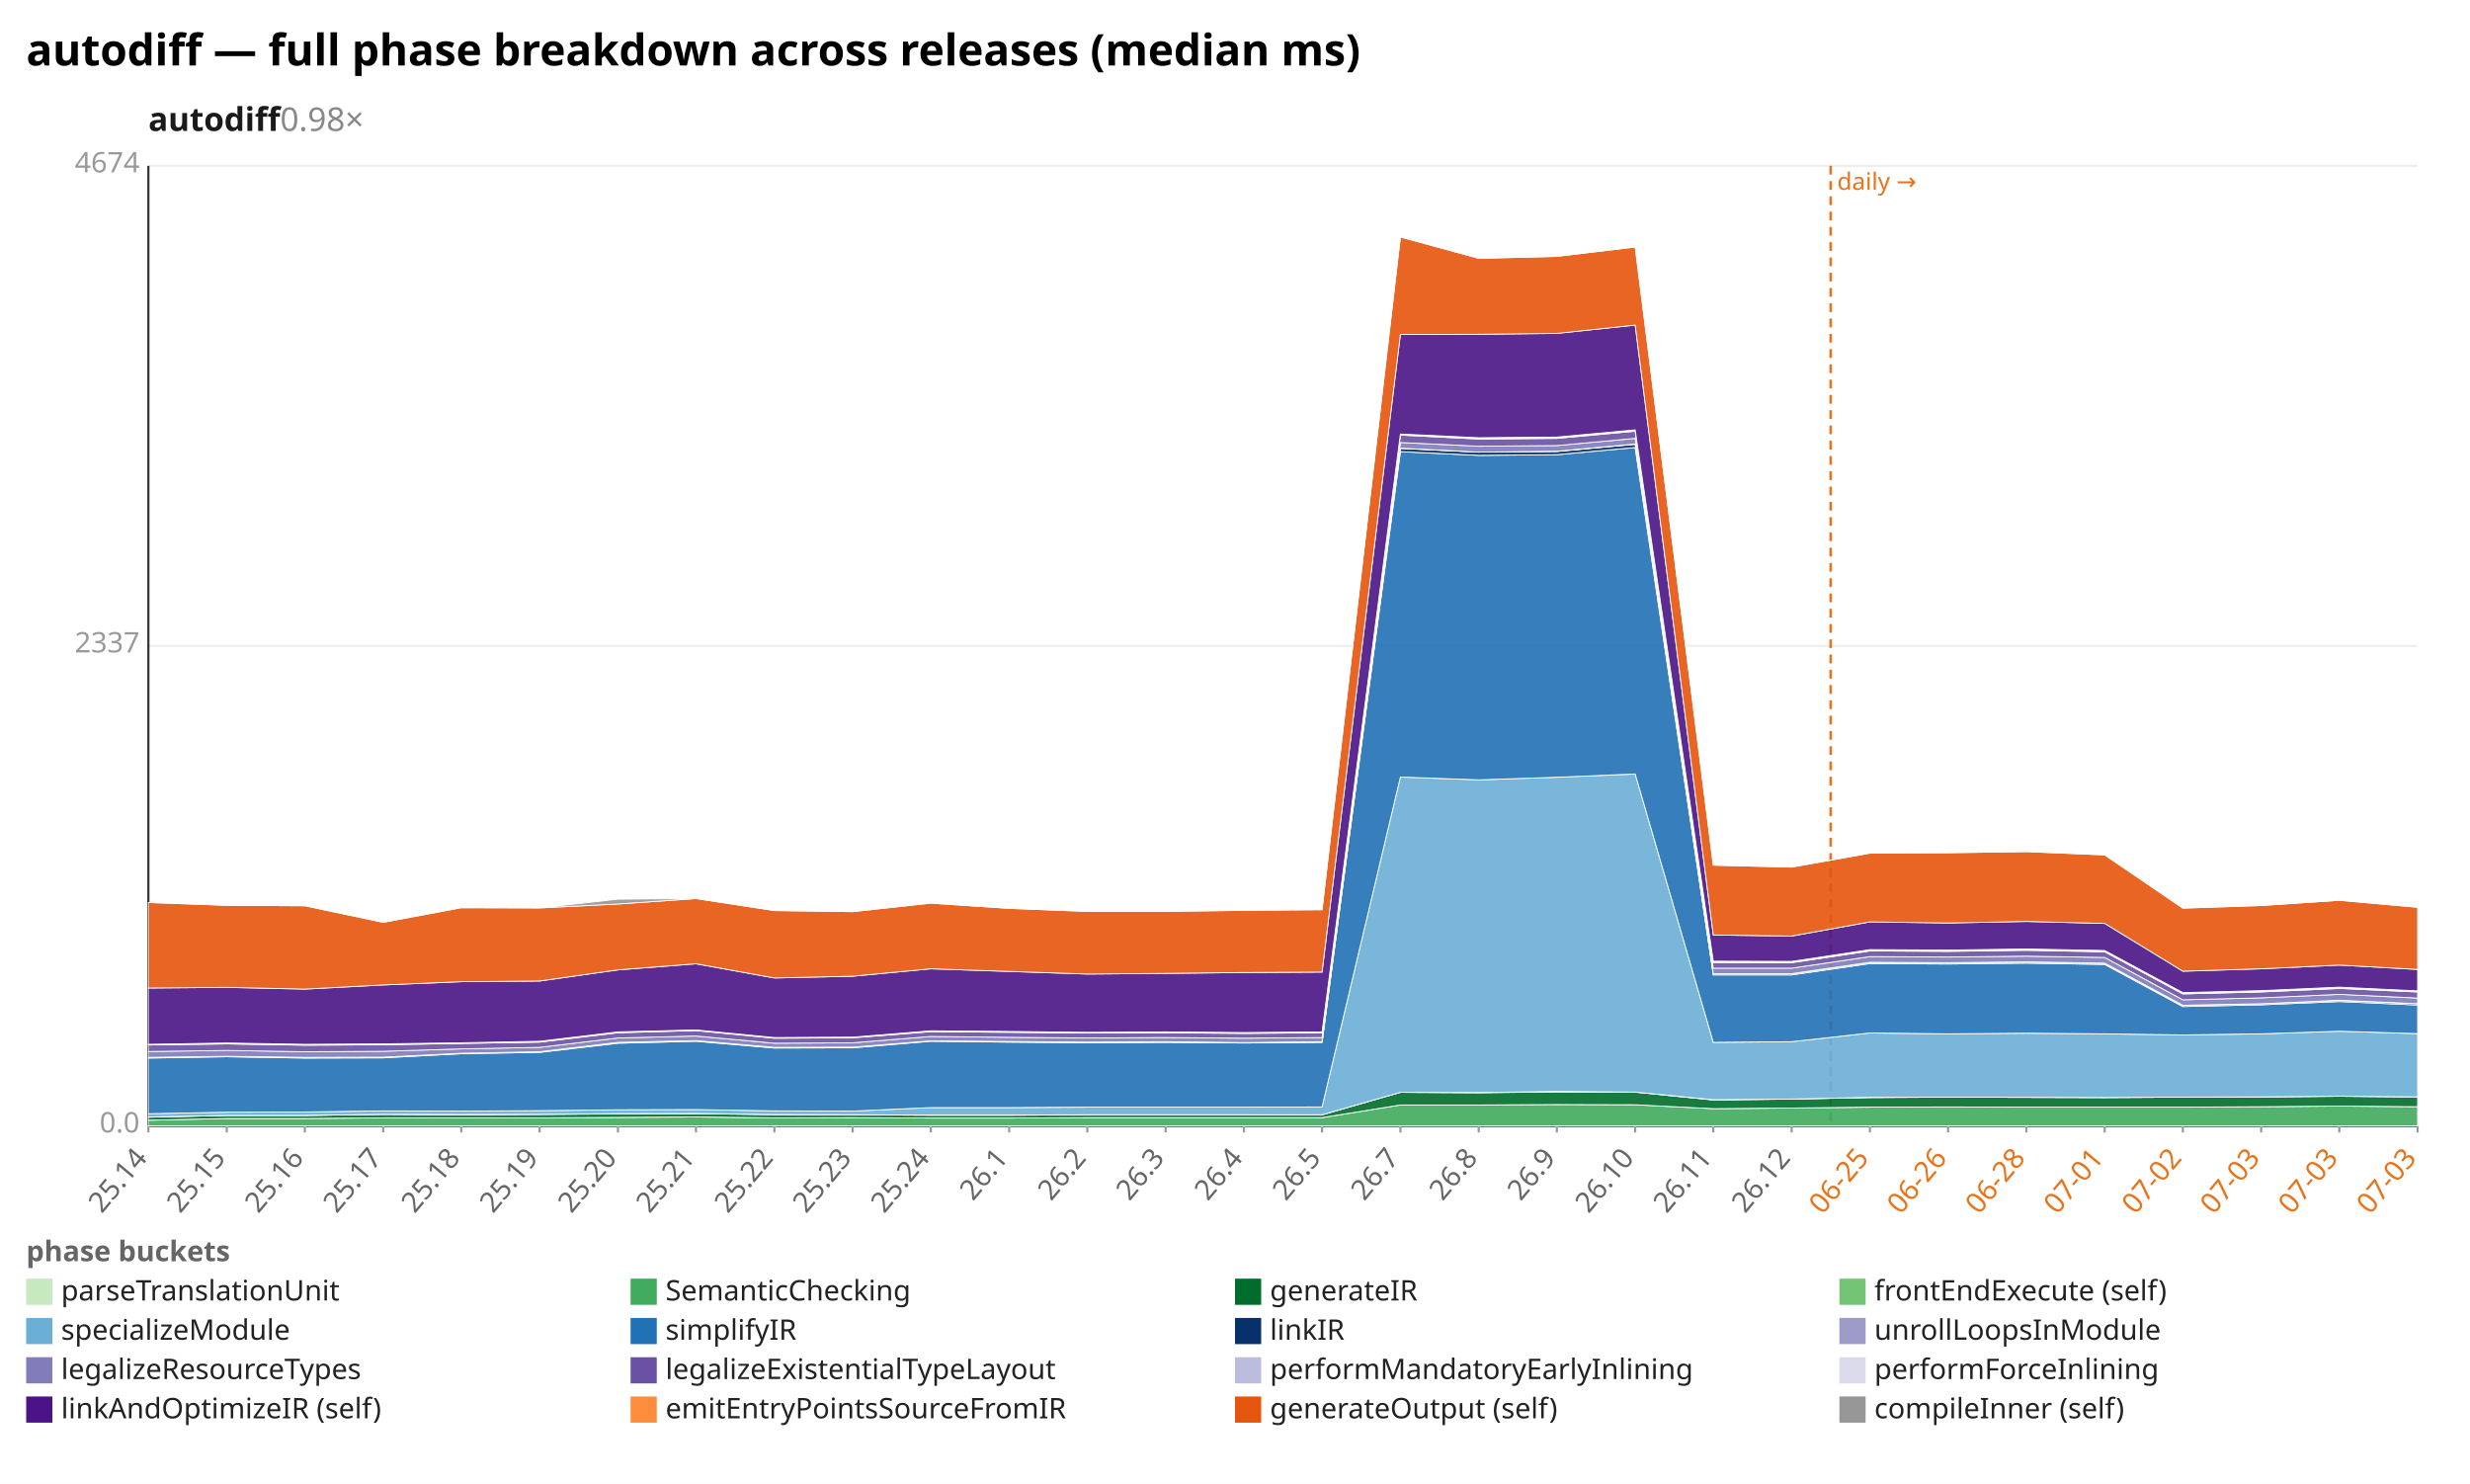
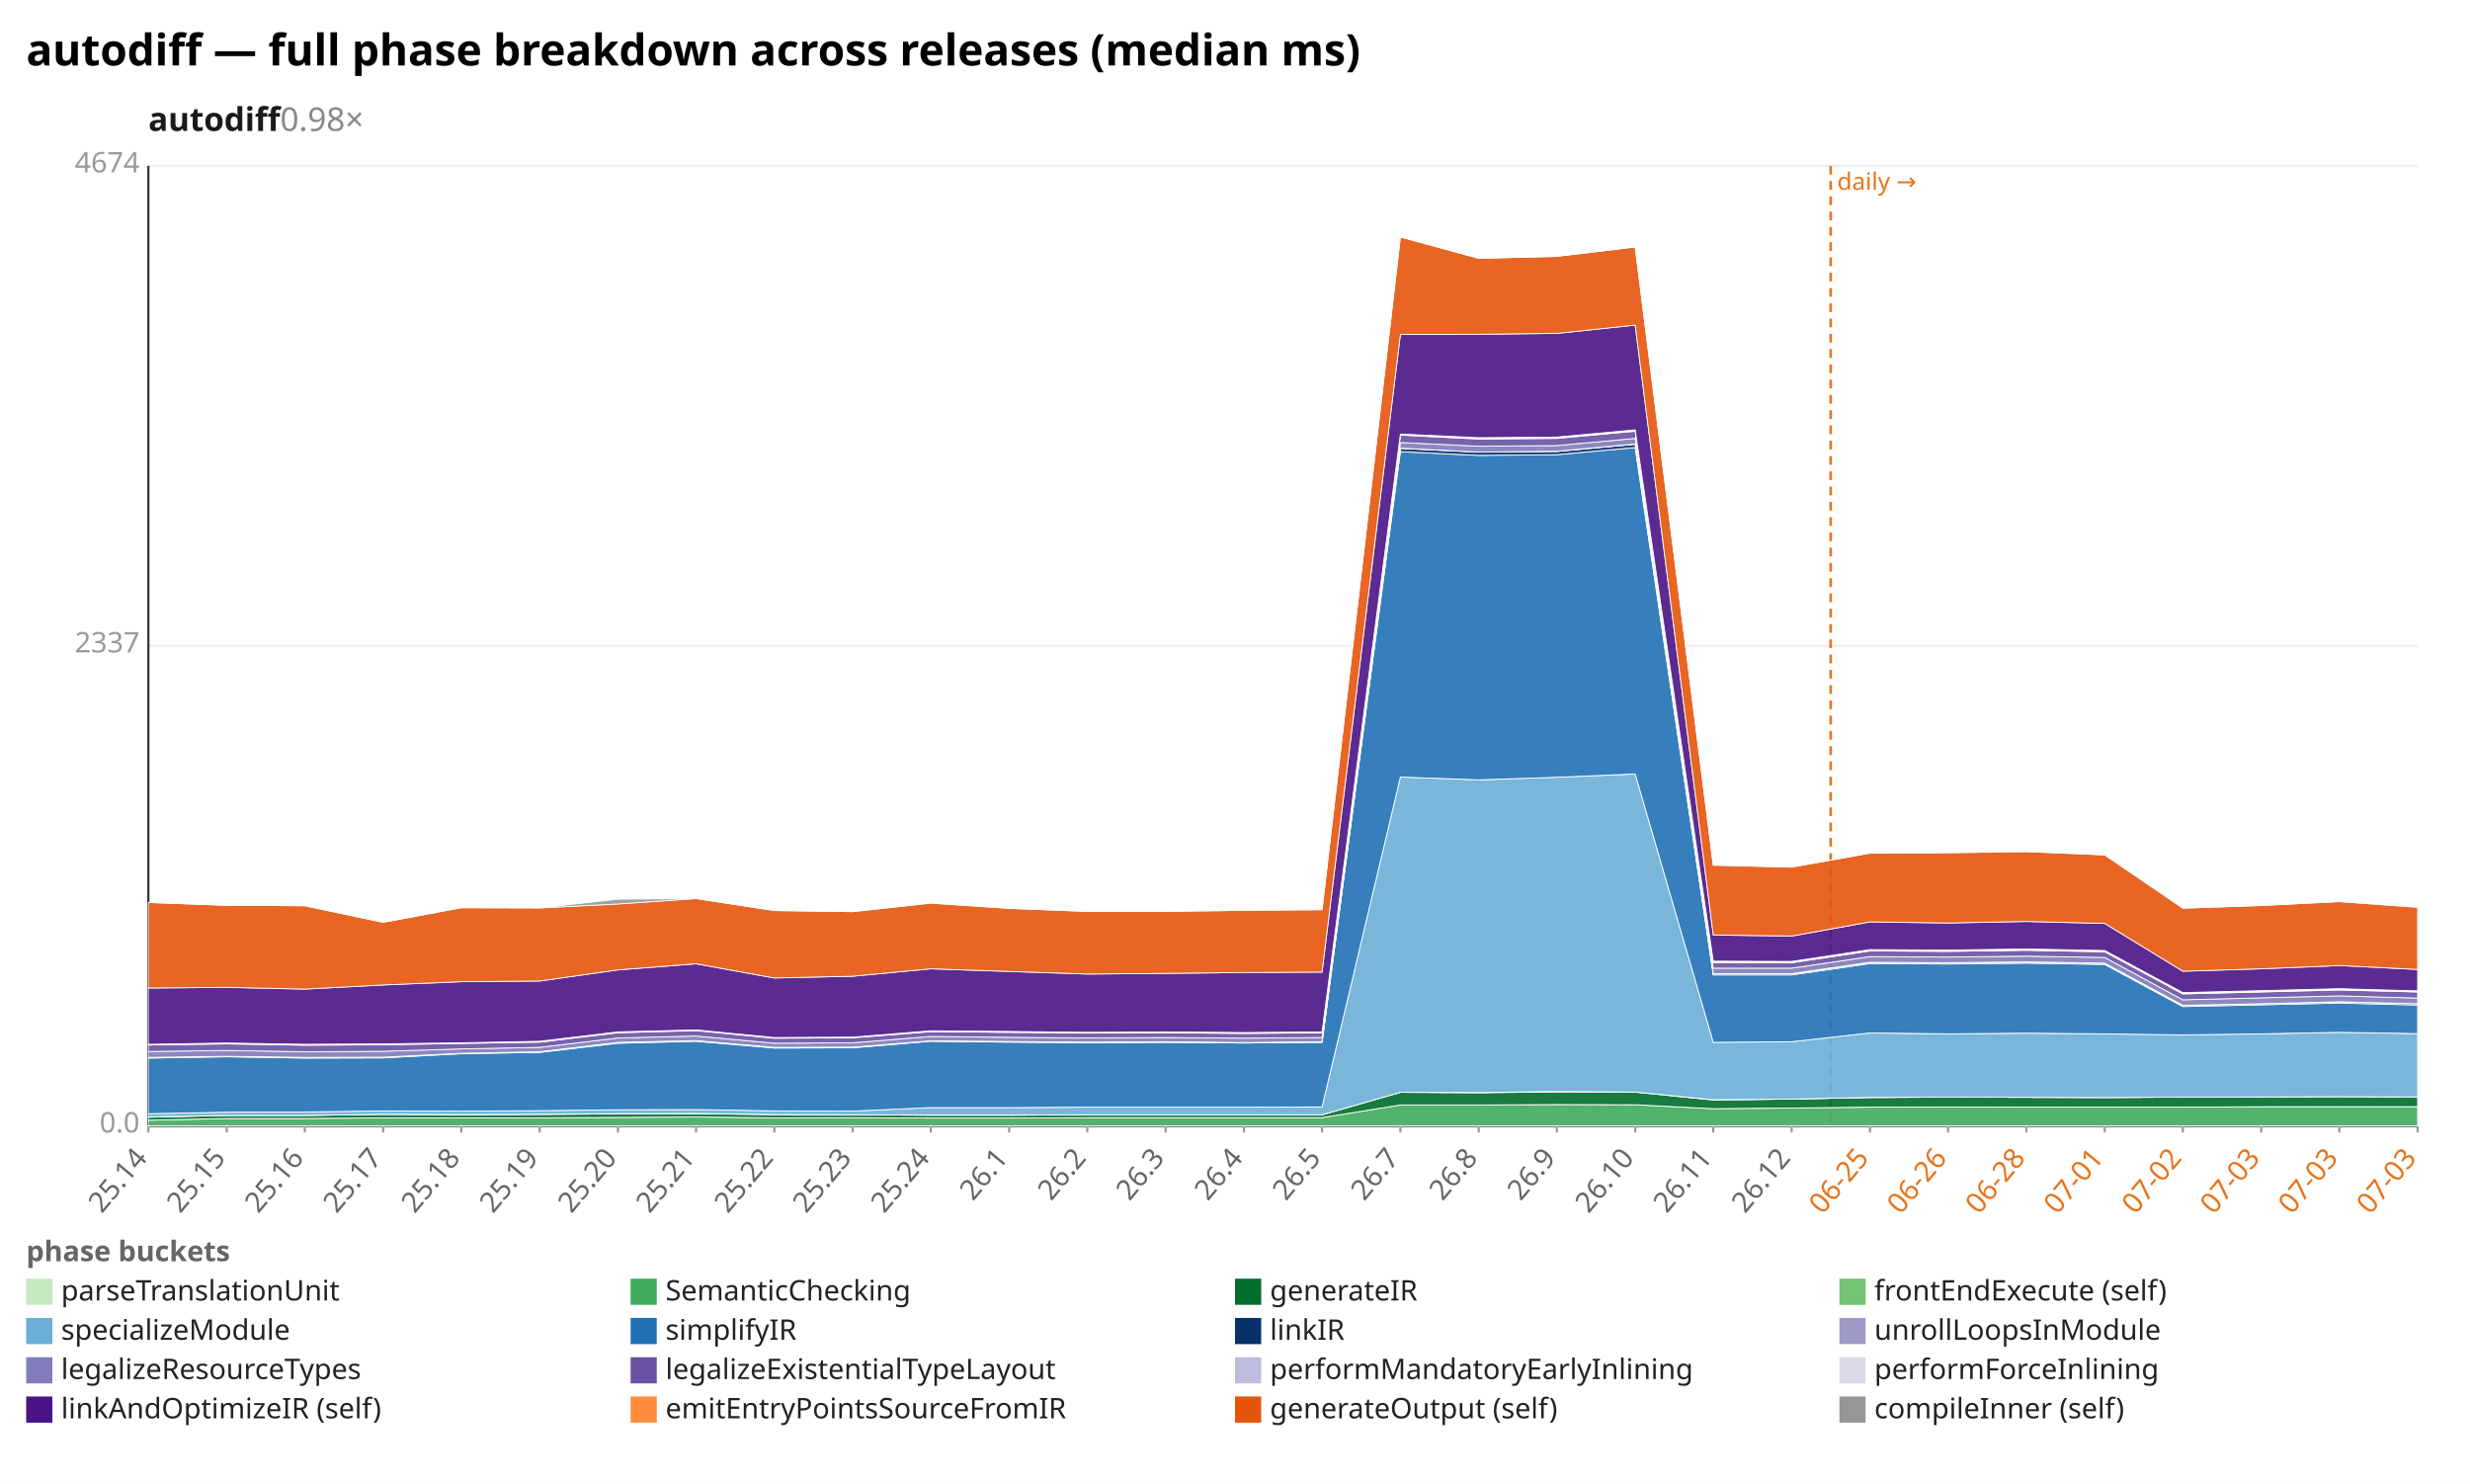
<svg xmlns="http://www.w3.org/2000/svg" width="1132" height="680" viewBox="0 0 1132 680" preserveAspectRatio="xMidYMid meet" font-family="sans-serif" font-size="13">
  <rect width="1132" height="680" fill="white" />
  <text x="12" y="30" font-size="20" font-weight="bold">autodiff — full phase breakdown across releases (median ms)</text>
  <text x="68" y="60" font-size="15" font-weight="600" fill="#1a1a1a">autodiff<tspan fill="#888" font-weight="400" text-decoration="none">  0.98×</tspan>
  </text>
  <line x1="68.0" y1="516.0" x2="1108.0" y2="516.0" stroke="#eee" />
  <text x="64.0" y="519.0" text-anchor="end" fill="#999">0.0</text>
  <line x1="68.0" y1="296.0" x2="1108.0" y2="296.0" stroke="#eee" />
  <text x="64.0" y="299.0" text-anchor="end" fill="#999">2337</text>
  <line x1="68.0" y1="76.0" x2="1108.0" y2="76.0" stroke="#eee" />
  <text x="64.0" y="79.0" text-anchor="end" fill="#999">4674</text>
  <line x1="68.0" y1="76.0" x2="68.0" y2="516.0" stroke="#333" />
  <line x1="68.0" y1="516.0" x2="1108.0" y2="516.0" stroke="#333" />
  <line x1="839.0" y1="76.0" x2="839.0" y2="516.0" stroke="#e8731a" stroke-width="1.2" stroke-dasharray="4 3" />
  <text x="842.0" y="87.0" fill="#e8731a" font-size="11">daily →</text>
  <line x1="68.0" y1="516.0" x2="68.0" y2="519.0" stroke="#999" />
  <text x="68.0" y="531.0" text-anchor="end" fill="#666" transform="rotate(-50 68.0 531.0)">25.14</text>
  <line x1="103.9" y1="516.0" x2="103.9" y2="519.0" stroke="#999" />
  <text x="103.9" y="531.0" text-anchor="end" fill="#666" transform="rotate(-50 103.9 531.0)">25.15</text>
  <line x1="139.7" y1="516.0" x2="139.7" y2="519.0" stroke="#999" />
  <text x="139.7" y="531.0" text-anchor="end" fill="#666" transform="rotate(-50 139.7 531.0)">25.16</text>
  <line x1="175.6" y1="516.0" x2="175.6" y2="519.0" stroke="#999" />
  <text x="175.6" y="531.0" text-anchor="end" fill="#666" transform="rotate(-50 175.6 531.0)">25.17</text>
  <line x1="211.4" y1="516.0" x2="211.4" y2="519.0" stroke="#999" />
  <text x="211.4" y="531.0" text-anchor="end" fill="#666" transform="rotate(-50 211.4 531.0)">25.18</text>
  <line x1="247.3" y1="516.0" x2="247.3" y2="519.0" stroke="#999" />
  <text x="247.3" y="531.0" text-anchor="end" fill="#666" transform="rotate(-50 247.3 531.0)">25.19</text>
  <line x1="283.2" y1="516.0" x2="283.2" y2="519.0" stroke="#999" />
  <text x="283.2" y="531.0" text-anchor="end" fill="#666" transform="rotate(-50 283.2 531.0)">25.20</text>
  <line x1="319.0" y1="516.0" x2="319.0" y2="519.0" stroke="#999" />
  <text x="319.0" y="531.0" text-anchor="end" fill="#666" transform="rotate(-50 319.0 531.0)">25.21</text>
  <line x1="354.9" y1="516.0" x2="354.9" y2="519.0" stroke="#999" />
  <text x="354.9" y="531.0" text-anchor="end" fill="#666" transform="rotate(-50 354.9 531.0)">25.22</text>
  <line x1="390.8" y1="516.0" x2="390.8" y2="519.0" stroke="#999" />
  <text x="390.8" y="531.0" text-anchor="end" fill="#666" transform="rotate(-50 390.8 531.0)">25.23</text>
  <line x1="426.6" y1="516.0" x2="426.6" y2="519.0" stroke="#999" />
  <text x="426.6" y="531.0" text-anchor="end" fill="#666" transform="rotate(-50 426.6 531.0)">25.24</text>
  <line x1="462.5" y1="516.0" x2="462.5" y2="519.0" stroke="#999" />
  <text x="462.5" y="531.0" text-anchor="end" fill="#666" transform="rotate(-50 462.5 531.0)">26.1</text>
  <line x1="498.3" y1="516.0" x2="498.3" y2="519.0" stroke="#999" />
  <text x="498.3" y="531.0" text-anchor="end" fill="#666" transform="rotate(-50 498.3 531.0)">26.2</text>
  <line x1="534.2" y1="516.0" x2="534.2" y2="519.0" stroke="#999" />
  <text x="534.2" y="531.0" text-anchor="end" fill="#666" transform="rotate(-50 534.2 531.0)">26.3</text>
  <line x1="570.1" y1="516.0" x2="570.1" y2="519.0" stroke="#999" />
  <text x="570.1" y="531.0" text-anchor="end" fill="#666" transform="rotate(-50 570.1 531.0)">26.4</text>
  <line x1="605.9" y1="516.0" x2="605.9" y2="519.0" stroke="#999" />
  <text x="605.9" y="531.0" text-anchor="end" fill="#666" transform="rotate(-50 605.9 531.0)">26.5</text>
  <line x1="641.8" y1="516.0" x2="641.8" y2="519.0" stroke="#999" />
  <text x="641.8" y="531.0" text-anchor="end" fill="#666" transform="rotate(-50 641.8 531.0)">26.7</text>
  <line x1="677.7" y1="516.0" x2="677.7" y2="519.0" stroke="#999" />
  <text x="677.7" y="531.0" text-anchor="end" fill="#666" transform="rotate(-50 677.7 531.0)">26.8</text>
  <line x1="713.5" y1="516.0" x2="713.5" y2="519.0" stroke="#999" />
  <text x="713.5" y="531.0" text-anchor="end" fill="#666" transform="rotate(-50 713.5 531.0)">26.9</text>
  <line x1="749.4" y1="516.0" x2="749.4" y2="519.0" stroke="#999" />
  <text x="749.4" y="531.0" text-anchor="end" fill="#666" transform="rotate(-50 749.4 531.0)">26.10</text>
  <line x1="785.2" y1="516.0" x2="785.2" y2="519.0" stroke="#999" />
  <text x="785.2" y="531.0" text-anchor="end" fill="#666" transform="rotate(-50 785.2 531.0)">26.11</text>
  <line x1="821.1" y1="516.0" x2="821.1" y2="519.0" stroke="#999" />
  <text x="821.1" y="531.0" text-anchor="end" fill="#666" transform="rotate(-50 821.1 531.0)">26.12</text>
  <line x1="857.0" y1="516.0" x2="857.0" y2="519.0" stroke="#999" />
  <text x="857.0" y="531.0" text-anchor="end" fill="#e8731a" transform="rotate(-50 857.0 531.0)">06-25</text>
  <line x1="892.8" y1="516.0" x2="892.8" y2="519.0" stroke="#999" />
  <text x="892.8" y="531.0" text-anchor="end" fill="#e8731a" transform="rotate(-50 892.8 531.0)">06-26</text>
  <line x1="928.7" y1="516.0" x2="928.7" y2="519.0" stroke="#999" />
  <text x="928.7" y="531.0" text-anchor="end" fill="#e8731a" transform="rotate(-50 928.7 531.0)">06-28</text>
  <line x1="964.6" y1="516.0" x2="964.6" y2="519.0" stroke="#999" />
  <text x="964.6" y="531.0" text-anchor="end" fill="#e8731a" transform="rotate(-50 964.6 531.0)">07-01</text>
  <line x1="1000.4" y1="516.0" x2="1000.4" y2="519.0" stroke="#999" />
  <text x="1000.4" y="531.0" text-anchor="end" fill="#e8731a" transform="rotate(-50 1000.4 531.0)">07-02</text>
  <line x1="1036.3" y1="516.0" x2="1036.3" y2="519.0" stroke="#999" />
  <text x="1036.3" y="531.0" text-anchor="end" fill="#e8731a" transform="rotate(-50 1036.3 531.0)">07-03</text>
  <line x1="1072.1" y1="516.0" x2="1072.1" y2="519.0" stroke="#999" />
  <text x="1072.1" y="531.0" text-anchor="end" fill="#e8731a" transform="rotate(-50 1072.1 531.0)">07-03</text>
  <line x1="1108.0" y1="516.0" x2="1108.0" y2="519.0" stroke="#999" />
  <text x="1108.0" y="531.0" text-anchor="end" fill="#e8731a" transform="rotate(-50 1108.0 531.0)">07-03</text>
  <polygon points="68.0,515.9 103.9,515.9 139.7,515.9 175.6,515.9 211.4,515.9 247.3,515.9 283.2,515.9 319.0,515.9 354.9,515.9 390.8,515.9 426.6,515.9 462.5,515.9 498.3,515.9 534.2,515.9 570.1,515.9 605.9,515.9 641.8,515.9 677.7,515.9 713.5,515.9 749.4,515.9 785.2,515.9 821.1,515.9 857.0,515.9 892.8,515.9 928.7,515.9 964.6,515.9 1000.4,515.9 1036.3,515.9 1072.1,515.9 1108.0,515.9 1108.0,516.0 1072.1,516.0 1036.3,516.0 1000.4,516.0 964.6,516.0 928.7,516.0 892.8,516.0 857.0,516.0 821.1,516.0 785.2,516.0 749.4,516.0 713.5,516.0 677.7,516.0 641.8,516.0 605.9,516.0 570.1,516.0 534.2,516.0 498.3,516.0 462.5,516.0 426.6,516.0 390.8,516.0 354.9,516.0 319.0,516.0 283.2,516.0 247.3,516.0 211.4,516.0 175.6,516.0 139.7,516.0 103.9,516.0 68.0,516.0" fill="#c7e9c0" fill-opacity="0.9" stroke="#fff" stroke-width="0.4" />
-   <polygon points="68.0,513.4 103.9,512.6 139.7,512.6 175.6,512.3 211.4,512.3 247.3,512.3 283.2,512.1 319.0,511.9 354.9,512.3 390.8,512.2 426.6,512.4 462.5,512.4 498.3,512.2 534.2,512.2 570.1,512.2 605.9,512.2 641.8,506.4 677.7,506.4 713.5,506.2 749.4,506.3 785.2,508.1 821.1,507.8 857.0,507.4 892.8,507.3 928.7,507.4 964.6,507.4 1000.4,507.4 1036.3,507.2 1072.1,506.9 1108.0,507.2 1108.0,515.9 1072.1,515.9 1036.3,515.9 1000.4,515.9 964.6,515.9 928.7,515.9 892.8,515.9 857.0,515.9 821.1,515.9 785.2,515.9 749.4,515.9 713.5,515.9 677.7,515.9 641.8,515.9 605.9,515.9 570.1,515.9 534.2,515.9 498.3,515.9 462.5,515.9 426.6,515.9 390.8,515.9 354.9,515.9 319.0,515.9 283.2,515.9 247.3,515.9 211.4,515.9 175.6,515.9 139.7,515.9 103.9,515.9 68.0,515.9" fill="#41ab5d" fill-opacity="0.9" stroke="#fff" stroke-width="0.4" />
-   <polygon points="68.0,512.0 103.9,511.2 139.7,511.2 175.6,510.7 211.4,510.9 247.3,510.7 283.2,510.5 319.0,510.4 354.9,510.8 390.8,510.9 426.6,511.1 462.5,511.1 498.3,510.9 534.2,510.9 570.1,510.9 605.9,510.9 641.8,500.6 677.7,500.8 713.5,500.4 749.4,500.5 785.2,504.1 821.1,503.7 857.0,503.0 892.8,502.8 928.7,502.9 964.6,503.0 1000.4,502.8 1036.3,502.7 1072.1,502.4 1108.0,502.7 1108.0,507.2 1072.1,506.9 1036.3,507.2 1000.4,507.4 964.6,507.4 928.7,507.4 892.8,507.3 857.0,507.4 821.1,507.8 785.2,508.1 749.4,506.3 713.5,506.2 677.7,506.4 641.8,506.4 605.9,512.2 570.1,512.2 534.2,512.2 498.3,512.2 462.5,512.4 426.6,512.4 390.8,512.2 354.9,512.3 319.0,511.9 283.2,512.1 247.3,512.3 211.4,512.3 175.6,512.3 139.7,512.6 103.9,512.6 68.0,513.4" fill="#006d2c" fill-opacity="0.9" stroke="#fff" stroke-width="0.4" />
-   <polygon points="68.0,511.9 103.9,511.2 139.7,511.2 175.6,510.7 211.4,510.8 247.3,510.7 283.2,510.4 319.0,510.3 354.9,510.8 390.8,510.9 426.6,511.0 462.5,511.0 498.3,510.9 534.2,510.9 570.1,510.9 605.9,510.9 641.8,500.6 677.7,500.7 713.5,500.2 749.4,500.5 785.2,504.0 821.1,503.7 857.0,502.9 892.8,502.8 928.7,502.9 964.6,503.0 1000.4,502.8 1036.3,502.7 1072.1,502.4 1108.0,502.7 1108.0,502.7 1072.1,502.4 1036.3,502.7 1000.4,502.8 964.6,503.0 928.7,502.9 892.8,502.8 857.0,503.0 821.1,503.7 785.2,504.1 749.4,500.5 713.5,500.4 677.7,500.8 641.8,500.6 605.9,510.9 570.1,510.9 534.2,510.9 498.3,510.9 462.5,511.1 426.6,511.1 390.8,510.9 354.9,510.8 319.0,510.4 283.2,510.5 247.3,510.7 211.4,510.9 175.6,510.7 139.7,511.2 103.9,511.2 68.0,512.0" fill="#74c476" fill-opacity="0.9" stroke="#fff" stroke-width="0.4" />
-   <polygon points="68.0,510.4 103.9,509.7 139.7,509.6 175.6,509.1 211.4,509.2 247.3,509.0 283.2,508.6 319.0,508.5 354.9,509.1 390.8,509.2 426.6,507.6 462.5,507.6 498.3,507.4 534.2,507.4 570.1,507.4 605.9,507.3 641.8,356.1 677.7,357.4 713.5,356.2 749.4,354.7 785.2,477.7 821.1,477.4 857.0,473.4 892.8,473.8 928.7,473.5 964.6,473.8 1000.4,474.3 1036.3,473.8 1072.1,472.6 1108.0,473.7 1108.0,502.7 1072.1,502.4 1036.3,502.7 1000.4,502.8 964.6,503.0 928.7,502.9 892.8,502.8 857.0,502.9 821.1,503.7 785.2,504.0 749.4,500.5 713.5,500.2 677.7,500.7 641.8,500.6 605.9,510.9 570.1,510.9 534.2,510.9 498.3,510.9 462.5,511.0 426.6,511.0 390.8,510.9 354.9,510.8 319.0,510.3 283.2,510.4 247.3,510.7 211.4,510.8 175.6,510.7 139.7,511.2 103.9,511.2 68.0,511.9" fill="#6baed6" fill-opacity="0.9" stroke="#fff" stroke-width="0.4" />
-   <polygon points="68.0,484.9 103.9,484.3 139.7,484.9 175.6,484.8 211.4,482.9 247.3,482.3 283.2,478.1 319.0,477.2 354.9,480.3 390.8,480.2 426.6,477.2 462.5,477.6 498.3,477.9 534.2,477.7 570.1,478.0 605.9,477.7 641.8,207.0 677.7,208.7 713.5,208.4 749.4,205.1 785.2,446.8 821.1,446.8 857.0,441.6 892.8,441.8 928.7,441.4 964.6,442.0 1000.4,461.3 1036.3,460.5 1072.1,459.0 1108.0,460.6 1108.0,473.7 1072.1,472.6 1036.3,473.8 1000.4,474.3 964.6,473.8 928.7,473.5 892.8,473.8 857.0,473.4 821.1,477.4 785.2,477.7 749.4,354.7 713.5,356.2 677.7,357.4 641.8,356.1 605.9,507.3 570.1,507.4 534.2,507.4 498.3,507.4 462.5,507.6 426.6,507.6 390.8,509.2 354.9,509.1 319.0,508.5 283.2,508.6 247.3,509.0 211.4,509.2 175.6,509.1 139.7,509.6 103.9,509.7 68.0,510.4" fill="#2171b5" fill-opacity="0.9" stroke="#fff" stroke-width="0.4" />
-   <polygon points="68.0,484.6 103.9,484.1 139.7,484.7 175.6,484.6 211.4,482.7 247.3,482.1 283.2,477.8 319.0,476.9 354.9,480.1 390.8,479.9 426.6,477.0 462.5,477.3 498.3,477.7 534.2,477.5 570.1,477.8 605.9,477.5 641.8,205.5 677.7,207.2 713.5,206.9 749.4,203.6 785.2,446.3 821.1,446.3 857.0,441.1 892.8,441.3 928.7,440.9 964.6,441.5 1000.4,460.8 1036.3,460.0 1072.1,458.5 1108.0,460.0 1108.0,460.6 1072.1,459.0 1036.3,460.5 1000.4,461.3 964.6,442.0 928.7,441.4 892.8,441.8 857.0,441.6 821.1,446.8 785.2,446.8 749.4,205.1 713.5,208.4 677.7,208.7 641.8,207.0 605.9,477.7 570.1,478.0 534.2,477.7 498.3,477.9 462.5,477.6 426.6,477.2 390.8,480.2 354.9,480.3 319.0,477.2 283.2,478.1 247.3,482.3 211.4,482.9 175.6,484.8 139.7,484.9 103.9,484.3 68.0,484.9" fill="#08306b" fill-opacity="0.9" stroke="#fff" stroke-width="0.4" />
-   <polygon points="68.0,484.6 103.9,484.1 139.7,484.6 175.6,484.5 211.4,482.7 247.3,482.0 283.2,477.7 319.0,476.9 354.9,480.0 390.8,479.9 426.6,477.0 462.5,477.3 498.3,477.6 534.2,477.4 570.1,477.8 605.9,477.4 641.8,205.4 677.7,207.2 713.5,206.8 749.4,203.5 785.2,446.2 821.1,446.2 857.0,441.0 892.8,441.2 928.7,440.8 964.6,441.4 1000.4,460.7 1036.3,460.0 1072.1,458.4 1108.0,460.0 1108.0,460.0 1072.1,458.5 1036.3,460.0 1000.4,460.8 964.6,441.5 928.7,440.9 892.8,441.3 857.0,441.1 821.1,446.3 785.2,446.3 749.4,203.6 713.5,206.9 677.7,207.2 641.8,205.5 605.9,477.5 570.1,477.8 534.2,477.5 498.3,477.7 462.5,477.3 426.6,477.0 390.8,479.9 354.9,480.1 319.0,476.9 283.2,477.8 247.3,482.1 211.4,482.7 175.6,484.6 139.7,484.7 103.9,484.1 68.0,484.6" fill="#9e9ac8" fill-opacity="0.9" stroke="#fff" stroke-width="0.4" />
-   <polygon points="68.0,481.9 103.9,481.4 139.7,482.0 175.6,481.8 211.4,480.7 247.3,480.0 283.2,475.7 319.0,474.8 354.9,478.1 390.8,477.9 426.6,475.0 462.5,475.4 498.3,475.7 534.2,475.5 570.1,475.8 605.9,475.5 641.8,202.8 677.7,204.5 713.5,204.2 749.4,200.9 785.2,443.7 821.1,443.7 857.0,438.4 892.8,438.6 928.7,438.2 964.6,438.8 1000.4,458.2 1036.3,457.3 1072.1,455.7 1108.0,457.4 1108.0,460.0 1072.1,458.4 1036.3,460.0 1000.4,460.7 964.6,441.4 928.7,440.8 892.8,441.2 857.0,441.0 821.1,446.2 785.2,446.2 749.4,203.5 713.5,206.8 677.7,207.2 641.8,205.4 605.9,477.4 570.1,477.8 534.2,477.4 498.3,477.6 462.5,477.3 426.6,477.0 390.8,479.9 354.9,480.0 319.0,476.9 283.2,477.7 247.3,482.0 211.4,482.7 175.6,484.5 139.7,484.6 103.9,484.1 68.0,484.6" fill="#807dba" fill-opacity="0.9" stroke="#fff" stroke-width="0.4" />
-   <polygon points="68.0,478.9 103.9,478.4 139.7,479.0 175.6,478.8 211.4,478.2 247.3,477.6 283.2,473.3 319.0,472.3 354.9,475.8 390.8,475.6 426.6,472.8 462.5,473.1 498.3,473.4 534.2,473.3 570.1,473.6 605.9,473.3 641.8,199.4 677.7,201.2 713.5,200.9 749.4,197.6 785.2,441.1 821.1,441.2 857.0,435.8 892.8,436.0 928.7,435.5 964.6,436.2 1000.4,455.5 1036.3,454.6 1072.1,453.0 1108.0,454.6 1108.0,457.4 1072.1,455.7 1036.3,457.3 1000.4,458.2 964.6,438.8 928.7,438.2 892.8,438.6 857.0,438.4 821.1,443.7 785.2,443.7 749.4,200.9 713.5,204.2 677.7,204.5 641.8,202.8 605.9,475.5 570.1,475.8 534.2,475.5 498.3,475.7 462.5,475.4 426.6,475.0 390.8,477.9 354.9,478.1 319.0,474.8 283.2,475.7 247.3,480.0 211.4,480.7 175.6,481.8 139.7,482.0 103.9,481.4 68.0,481.9" fill="#6a51a3" fill-opacity="0.9" stroke="#fff" stroke-width="0.4" />
-   <polygon points="68.0,478.7 103.9,478.1 139.7,478.8 175.6,478.6 211.4,478.0 247.3,477.4 283.2,473.0 319.0,472.1 354.9,475.6 390.8,475.4 426.6,472.6 462.5,472.9 498.3,473.2 534.2,473.0 570.1,473.4 605.9,473.1 641.8,199.1 677.7,200.9 713.5,200.6 749.4,197.3 785.2,440.7 821.1,440.9 857.0,435.5 892.8,435.6 928.7,435.1 964.6,435.8 1000.4,455.2 1036.3,454.3 1072.1,452.6 1108.0,454.3 1108.0,454.6 1072.1,453.0 1036.3,454.6 1000.4,455.5 964.6,436.2 928.7,435.5 892.8,436.0 857.0,435.8 821.1,441.2 785.2,441.1 749.4,197.6 713.5,200.9 677.7,201.2 641.8,199.4 605.9,473.3 570.1,473.6 534.2,473.3 498.3,473.4 462.5,473.1 426.6,472.8 390.8,475.6 354.9,475.8 319.0,472.3 283.2,473.3 247.3,477.6 211.4,478.2 175.6,478.8 139.7,479.0 103.9,478.4 68.0,478.9" fill="#bcbddc" fill-opacity="0.9" stroke="#fff" stroke-width="0.4" />
-   <polygon points="68.0,478.6 103.9,478.0 139.7,478.6 175.6,478.4 211.4,477.9 247.3,477.2 283.2,472.9 319.0,472.0 354.9,475.5 390.8,475.3 426.6,472.4 462.5,472.7 498.3,473.1 534.2,472.9 570.1,473.2 605.9,472.9 641.8,198.9 677.7,200.6 713.5,200.3 749.4,197.0 785.2,440.5 821.1,440.6 857.0,435.2 892.8,435.4 928.7,434.9 964.6,435.6 1000.4,454.9 1036.3,454.0 1072.1,452.4 1108.0,454.1 1108.0,454.3 1072.1,452.6 1036.3,454.3 1000.4,455.2 964.6,435.8 928.7,435.1 892.8,435.6 857.0,435.5 821.1,440.9 785.2,440.7 749.4,197.3 713.5,200.6 677.7,200.9 641.8,199.1 605.9,473.1 570.1,473.4 534.2,473.0 498.3,473.2 462.5,472.9 426.6,472.6 390.8,475.4 354.9,475.6 319.0,472.1 283.2,473.0 247.3,477.4 211.4,478.0 175.6,478.6 139.7,478.8 103.9,478.1 68.0,478.7" fill="#dadaeb" fill-opacity="0.9" stroke="#fff" stroke-width="0.4" />
-   <polygon points="68.0,452.8 103.9,452.5 139.7,453.3 175.6,451.4 211.4,449.9 247.3,449.6 283.2,444.5 319.0,441.7 354.9,448.2 390.8,447.4 426.6,444.0 462.5,445.2 498.3,446.4 534.2,446.1 570.1,445.7 605.9,445.5 641.8,153.3 677.7,153.2 713.5,152.8 749.4,149.0 785.2,428.5 821.1,429.0 857.0,422.5 892.8,423.0 928.7,422.3 964.6,423.2 1000.4,445.1 1036.3,444.0 1072.1,442.3 1108.0,444.3 1108.0,454.1 1072.1,452.4 1036.3,454.0 1000.4,454.9 964.6,435.6 928.7,434.9 892.8,435.4 857.0,435.2 821.1,440.6 785.2,440.5 749.4,197.0 713.5,200.3 677.7,200.6 641.8,198.9 605.9,472.9 570.1,473.2 534.2,472.9 498.3,473.1 462.5,472.7 426.6,472.4 390.8,475.3 354.9,475.5 319.0,472.0 283.2,472.9 247.3,477.2 211.4,477.9 175.6,478.4 139.7,478.6 103.9,478.0 68.0,478.6" fill="#4a1486" fill-opacity="0.9" stroke="#fff" stroke-width="0.4" />
-   <polygon points="68.0,413.6 103.9,414.9 139.7,415.1 175.6,422.7 211.4,416.0 247.3,416.1 283.2,414.3 319.0,411.8 354.9,417.3 390.8,417.8 426.6,413.9 462.5,416.3 498.3,417.7 534.2,417.7 570.1,417.2 605.9,416.9 641.8,108.6 677.7,118.4 713.5,117.5 749.4,113.2 785.2,396.5 821.1,397.4 857.0,391.0 892.8,390.8 928.7,390.3 964.6,391.8 1000.4,416.2 1036.3,415.0 1072.1,412.6 1108.0,415.8 1108.0,444.3 1072.1,442.3 1036.3,444.0 1000.4,445.1 964.6,423.2 928.7,422.3 892.8,423.0 857.0,422.5 821.1,429.0 785.2,428.5 749.4,149.0 713.5,152.8 677.7,153.2 641.8,153.3 605.9,445.5 570.1,445.7 534.2,446.1 498.3,446.4 462.5,445.2 426.6,444.0 390.8,447.4 354.9,448.2 319.0,441.7 283.2,444.5 247.3,449.6 211.4,449.9 175.6,451.4 139.7,453.3 103.9,452.5 68.0,452.8" fill="#e6550d" fill-opacity="0.9" stroke="#fff" stroke-width="0.4" />
-   <polygon points="68.0,413.6 103.9,414.9 139.7,415.0 175.6,422.7 211.4,415.9 247.3,416.1 283.2,412.1 319.0,411.8 354.9,417.3 390.8,417.8 426.6,413.8 462.5,416.3 498.3,417.7 534.2,417.7 570.1,417.1 605.9,416.9 641.8,108.6 677.7,118.4 713.5,117.5 749.4,113.2 785.2,396.5 821.1,397.3 857.0,391.0 892.8,390.8 928.7,390.2 964.6,391.8 1000.4,416.0 1036.3,415.0 1072.1,412.6 1108.0,415.5 1108.0,415.8 1072.1,412.6 1036.3,415.0 1000.4,416.2 964.6,391.8 928.7,390.3 892.8,390.8 857.0,391.0 821.1,397.4 785.2,396.5 749.4,113.2 713.5,117.5 677.7,118.4 641.8,108.6 605.9,416.9 570.1,417.2 534.2,417.7 498.3,417.7 462.5,416.3 426.6,413.9 390.8,417.8 354.9,417.3 319.0,411.8 283.2,414.3 247.3,416.1 211.4,416.0 175.6,422.7 139.7,415.1 103.9,414.9 68.0,413.6" fill="#969696" fill-opacity="0.9" stroke="#fff" stroke-width="0.4" />
+   <polygon points="68.0,513.4 103.9,512.6 139.7,512.6 175.6,512.3 211.4,512.3 247.3,512.3 283.2,512.1 319.0,511.9 354.9,512.3 390.8,512.2 426.6,512.4 462.5,512.4 498.3,512.2 534.2,512.2 570.1,512.2 605.9,512.2 641.8,506.4 677.7,506.4 713.5,506.2 749.4,506.3 785.2,508.1 821.1,507.8 857.0,507.4 892.8,507.3 928.7,507.4 964.6,507.4 1000.4,507.4 1036.3,507.2 1072.1,507.2 1108.0,507.2 1108.0,515.9 1072.1,515.9 1036.3,515.9 1000.4,515.9 964.6,515.9 928.7,515.9 892.8,515.9 857.0,515.9 821.1,515.9 785.2,515.9 749.4,515.9 713.5,515.9 677.7,515.9 641.8,515.9 605.9,515.9 570.1,515.9 534.2,515.9 498.3,515.9 462.5,515.9 426.6,515.9 390.8,515.9 354.9,515.9 319.0,515.9 283.2,515.9 247.3,515.9 211.4,515.9 175.6,515.9 139.7,515.9 103.9,515.9 68.0,515.9" fill="#41ab5d" fill-opacity="0.9" stroke="#fff" stroke-width="0.4" />
+   <polygon points="68.0,512.0 103.9,511.2 139.7,511.2 175.6,510.7 211.4,510.9 247.3,510.7 283.2,510.5 319.0,510.4 354.9,510.8 390.8,510.9 426.6,511.1 462.5,511.1 498.3,510.9 534.2,510.9 570.1,510.9 605.9,510.9 641.8,500.6 677.7,500.8 713.5,500.4 749.4,500.5 785.2,504.1 821.1,503.7 857.0,503.0 892.8,502.8 928.7,502.9 964.6,503.0 1000.4,502.8 1036.3,502.7 1072.1,502.6 1108.0,502.7 1108.0,507.2 1072.1,507.2 1036.3,507.2 1000.4,507.4 964.6,507.4 928.7,507.4 892.8,507.3 857.0,507.4 821.1,507.8 785.2,508.1 749.4,506.3 713.5,506.2 677.7,506.4 641.8,506.4 605.9,512.2 570.1,512.2 534.2,512.2 498.3,512.2 462.5,512.4 426.6,512.4 390.8,512.2 354.9,512.3 319.0,511.9 283.2,512.1 247.3,512.3 211.4,512.3 175.6,512.3 139.7,512.6 103.9,512.6 68.0,513.4" fill="#006d2c" fill-opacity="0.9" stroke="#fff" stroke-width="0.4" />
+   <polygon points="68.0,511.9 103.9,511.2 139.7,511.2 175.6,510.7 211.4,510.8 247.3,510.7 283.2,510.4 319.0,510.3 354.9,510.8 390.8,510.9 426.6,511.0 462.5,511.0 498.3,510.9 534.2,510.9 570.1,510.9 605.9,510.9 641.8,500.6 677.7,500.7 713.5,500.2 749.4,500.5 785.2,504.0 821.1,503.7 857.0,502.9 892.8,502.8 928.7,502.9 964.6,503.0 1000.4,502.8 1036.3,502.7 1072.1,502.6 1108.0,502.7 1108.0,502.7 1072.1,502.6 1036.3,502.7 1000.4,502.8 964.6,503.0 928.7,502.9 892.8,502.8 857.0,503.0 821.1,503.7 785.2,504.1 749.4,500.5 713.5,500.4 677.7,500.8 641.8,500.6 605.9,510.9 570.1,510.9 534.2,510.9 498.3,510.9 462.5,511.1 426.6,511.1 390.8,510.9 354.9,510.8 319.0,510.4 283.2,510.5 247.3,510.7 211.4,510.9 175.6,510.7 139.7,511.2 103.9,511.2 68.0,512.0" fill="#74c476" fill-opacity="0.9" stroke="#fff" stroke-width="0.4" />
+   <polygon points="68.0,510.4 103.9,509.7 139.7,509.6 175.6,509.1 211.4,509.2 247.3,509.0 283.2,508.6 319.0,508.5 354.9,509.1 390.8,509.2 426.6,507.6 462.5,507.6 498.3,507.4 534.2,507.4 570.1,507.4 605.9,507.3 641.8,356.1 677.7,357.4 713.5,356.2 749.4,354.7 785.2,477.7 821.1,477.4 857.0,473.4 892.8,473.8 928.7,473.5 964.6,473.8 1000.4,474.3 1036.3,473.8 1072.1,473.1 1108.0,473.7 1108.0,502.7 1072.1,502.6 1036.3,502.7 1000.4,502.8 964.6,503.0 928.7,502.9 892.8,502.8 857.0,502.9 821.1,503.7 785.2,504.0 749.4,500.5 713.5,500.2 677.7,500.7 641.8,500.6 605.9,510.9 570.1,510.9 534.2,510.9 498.3,510.9 462.5,511.0 426.6,511.0 390.8,510.9 354.9,510.8 319.0,510.3 283.2,510.4 247.3,510.7 211.4,510.8 175.6,510.7 139.7,511.2 103.9,511.2 68.0,511.9" fill="#6baed6" fill-opacity="0.9" stroke="#fff" stroke-width="0.4" />
+   <polygon points="68.0,484.9 103.9,484.3 139.7,484.9 175.6,484.8 211.4,482.9 247.3,482.3 283.2,478.1 319.0,477.2 354.9,480.3 390.8,480.2 426.6,477.2 462.5,477.6 498.3,477.9 534.2,477.7 570.1,478.0 605.9,477.7 641.8,207.0 677.7,208.7 713.5,208.4 749.4,205.1 785.2,446.8 821.1,446.8 857.0,441.6 892.8,441.8 928.7,441.4 964.6,442.0 1000.4,461.3 1036.3,460.5 1072.1,459.7 1108.0,460.6 1108.0,473.7 1072.1,473.1 1036.3,473.8 1000.4,474.3 964.6,473.8 928.7,473.5 892.8,473.8 857.0,473.4 821.1,477.4 785.2,477.7 749.4,354.7 713.5,356.2 677.7,357.4 641.8,356.1 605.9,507.3 570.1,507.4 534.2,507.4 498.3,507.4 462.5,507.6 426.6,507.6 390.8,509.2 354.9,509.1 319.0,508.5 283.2,508.6 247.3,509.0 211.4,509.2 175.6,509.1 139.7,509.6 103.9,509.7 68.0,510.4" fill="#2171b5" fill-opacity="0.9" stroke="#fff" stroke-width="0.4" />
+   <polygon points="68.0,484.6 103.9,484.1 139.7,484.7 175.6,484.6 211.4,482.7 247.3,482.1 283.2,477.8 319.0,476.9 354.9,480.1 390.8,479.9 426.6,477.0 462.5,477.3 498.3,477.7 534.2,477.5 570.1,477.8 605.9,477.5 641.8,205.5 677.7,207.2 713.5,206.9 749.4,203.6 785.2,446.3 821.1,446.3 857.0,441.1 892.8,441.3 928.7,440.9 964.6,441.5 1000.4,460.8 1036.3,460.0 1072.1,459.2 1108.0,460.0 1108.0,460.6 1072.1,459.7 1036.3,460.5 1000.4,461.3 964.6,442.0 928.7,441.4 892.8,441.8 857.0,441.6 821.1,446.8 785.2,446.8 749.4,205.1 713.5,208.4 677.7,208.7 641.8,207.0 605.9,477.7 570.1,478.0 534.2,477.7 498.3,477.9 462.5,477.6 426.6,477.2 390.8,480.2 354.9,480.3 319.0,477.2 283.2,478.1 247.3,482.3 211.4,482.9 175.6,484.8 139.7,484.9 103.9,484.3 68.0,484.9" fill="#08306b" fill-opacity="0.9" stroke="#fff" stroke-width="0.4" />
+   <polygon points="68.0,484.6 103.9,484.1 139.7,484.6 175.6,484.5 211.4,482.7 247.3,482.0 283.2,477.7 319.0,476.9 354.9,480.0 390.8,479.9 426.6,477.0 462.5,477.3 498.3,477.6 534.2,477.4 570.1,477.8 605.9,477.4 641.8,205.4 677.7,207.2 713.5,206.8 749.4,203.5 785.2,446.2 821.1,446.2 857.0,441.0 892.8,441.2 928.7,440.8 964.6,441.4 1000.4,460.7 1036.3,460.0 1072.1,459.1 1108.0,460.0 1108.0,460.0 1072.1,459.2 1036.3,460.0 1000.4,460.8 964.6,441.5 928.7,440.9 892.8,441.3 857.0,441.1 821.1,446.3 785.2,446.3 749.4,203.6 713.5,206.9 677.7,207.2 641.8,205.5 605.9,477.5 570.1,477.8 534.2,477.5 498.3,477.7 462.5,477.3 426.6,477.0 390.8,479.9 354.9,480.1 319.0,476.9 283.2,477.8 247.3,482.1 211.4,482.7 175.6,484.6 139.7,484.7 103.9,484.1 68.0,484.6" fill="#9e9ac8" fill-opacity="0.9" stroke="#fff" stroke-width="0.4" />
+   <polygon points="68.0,481.9 103.9,481.4 139.7,482.0 175.6,481.8 211.4,480.7 247.3,480.0 283.2,475.7 319.0,474.8 354.9,478.1 390.8,477.9 426.6,475.0 462.5,475.4 498.3,475.7 534.2,475.5 570.1,475.8 605.9,475.5 641.8,202.8 677.7,204.5 713.5,204.2 749.4,200.9 785.2,443.7 821.1,443.7 857.0,438.4 892.8,438.6 928.7,438.2 964.6,438.8 1000.4,458.2 1036.3,457.3 1072.1,456.4 1108.0,457.4 1108.0,460.0 1072.1,459.1 1036.3,460.0 1000.4,460.7 964.6,441.4 928.7,440.8 892.8,441.2 857.0,441.0 821.1,446.2 785.2,446.2 749.4,203.5 713.5,206.8 677.7,207.2 641.8,205.4 605.9,477.4 570.1,477.8 534.2,477.4 498.3,477.6 462.5,477.3 426.6,477.0 390.8,479.9 354.9,480.0 319.0,476.9 283.2,477.7 247.3,482.0 211.4,482.7 175.6,484.5 139.7,484.6 103.9,484.1 68.0,484.6" fill="#807dba" fill-opacity="0.9" stroke="#fff" stroke-width="0.4" />
+   <polygon points="68.0,478.9 103.9,478.4 139.7,479.0 175.6,478.8 211.4,478.2 247.3,477.6 283.2,473.3 319.0,472.3 354.9,475.8 390.8,475.6 426.6,472.8 462.5,473.1 498.3,473.4 534.2,473.3 570.1,473.6 605.9,473.3 641.8,199.4 677.7,201.2 713.5,200.9 749.4,197.6 785.2,441.1 821.1,441.2 857.0,435.8 892.8,436.0 928.7,435.5 964.6,436.2 1000.4,455.5 1036.3,454.6 1072.1,453.7 1108.0,454.6 1108.0,457.4 1072.1,456.4 1036.3,457.3 1000.4,458.2 964.6,438.8 928.7,438.2 892.8,438.6 857.0,438.4 821.1,443.7 785.2,443.7 749.4,200.9 713.5,204.2 677.7,204.5 641.8,202.8 605.9,475.5 570.1,475.8 534.2,475.5 498.3,475.7 462.5,475.4 426.6,475.0 390.8,477.9 354.9,478.1 319.0,474.8 283.2,475.7 247.3,480.0 211.4,480.7 175.6,481.8 139.7,482.0 103.9,481.4 68.0,481.9" fill="#6a51a3" fill-opacity="0.9" stroke="#fff" stroke-width="0.4" />
+   <polygon points="68.0,478.7 103.9,478.1 139.7,478.8 175.6,478.6 211.4,478.0 247.3,477.4 283.2,473.0 319.0,472.1 354.9,475.6 390.8,475.4 426.6,472.6 462.5,472.9 498.3,473.2 534.2,473.0 570.1,473.4 605.9,473.1 641.8,199.1 677.7,200.9 713.5,200.6 749.4,197.3 785.2,440.7 821.1,440.9 857.0,435.5 892.8,435.6 928.7,435.1 964.6,435.8 1000.4,455.2 1036.3,454.3 1072.1,453.3 1108.0,454.3 1108.0,454.6 1072.1,453.7 1036.3,454.6 1000.4,455.5 964.6,436.2 928.7,435.5 892.8,436.0 857.0,435.8 821.1,441.2 785.2,441.1 749.4,197.6 713.5,200.9 677.7,201.2 641.8,199.4 605.9,473.3 570.1,473.6 534.2,473.3 498.3,473.4 462.5,473.1 426.6,472.8 390.8,475.6 354.9,475.8 319.0,472.3 283.2,473.3 247.3,477.6 211.4,478.2 175.6,478.8 139.7,479.0 103.9,478.4 68.0,478.9" fill="#bcbddc" fill-opacity="0.9" stroke="#fff" stroke-width="0.4" />
+   <polygon points="68.0,478.6 103.9,478.0 139.7,478.6 175.6,478.4 211.4,477.9 247.3,477.2 283.2,472.9 319.0,472.0 354.9,475.5 390.8,475.3 426.6,472.4 462.5,472.7 498.3,473.1 534.2,472.9 570.1,473.2 605.9,472.9 641.8,198.9 677.7,200.6 713.5,200.3 749.4,197.0 785.2,440.5 821.1,440.6 857.0,435.2 892.8,435.4 928.7,434.9 964.6,435.6 1000.4,454.9 1036.3,454.0 1072.1,453.1 1108.0,454.1 1108.0,454.3 1072.1,453.3 1036.3,454.3 1000.4,455.2 964.6,435.8 928.7,435.1 892.8,435.6 857.0,435.5 821.1,440.9 785.2,440.7 749.4,197.3 713.5,200.6 677.7,200.9 641.8,199.1 605.9,473.1 570.1,473.4 534.2,473.0 498.3,473.2 462.5,472.9 426.6,472.6 390.8,475.4 354.9,475.6 319.0,472.1 283.2,473.0 247.3,477.4 211.4,478.0 175.6,478.6 139.7,478.8 103.9,478.1 68.0,478.7" fill="#dadaeb" fill-opacity="0.9" stroke="#fff" stroke-width="0.4" />
+   <polygon points="68.0,452.8 103.9,452.5 139.7,453.3 175.6,451.4 211.4,449.9 247.3,449.6 283.2,444.5 319.0,441.7 354.9,448.2 390.8,447.4 426.6,444.0 462.5,445.2 498.3,446.4 534.2,446.1 570.1,445.7 605.9,445.5 641.8,153.3 677.7,153.2 713.5,152.8 749.4,149.0 785.2,428.5 821.1,429.0 857.0,422.5 892.8,423.0 928.7,422.3 964.6,423.2 1000.4,445.1 1036.3,444.0 1072.1,442.5 1108.0,444.3 1108.0,454.1 1072.1,453.1 1036.3,454.0 1000.4,454.9 964.6,435.6 928.7,434.9 892.8,435.4 857.0,435.2 821.1,440.6 785.2,440.5 749.4,197.0 713.5,200.3 677.7,200.6 641.8,198.9 605.9,472.9 570.1,473.2 534.2,472.9 498.3,473.1 462.5,472.7 426.6,472.4 390.8,475.3 354.9,475.5 319.0,472.0 283.2,472.9 247.3,477.2 211.4,477.9 175.6,478.4 139.7,478.6 103.9,478.0 68.0,478.6" fill="#4a1486" fill-opacity="0.9" stroke="#fff" stroke-width="0.4" />
+   <polygon points="68.0,413.6 103.9,414.9 139.7,415.1 175.6,422.7 211.4,416.0 247.3,416.1 283.2,414.3 319.0,411.8 354.9,417.3 390.8,417.8 426.6,413.9 462.5,416.3 498.3,417.7 534.2,417.7 570.1,417.2 605.9,416.9 641.8,108.6 677.7,118.4 713.5,117.5 749.4,113.2 785.2,396.5 821.1,397.4 857.0,391.0 892.8,390.8 928.7,390.3 964.6,391.8 1000.4,416.2 1036.3,415.0 1072.1,413.2 1108.0,415.8 1108.0,444.3 1072.1,442.5 1036.3,444.0 1000.4,445.1 964.6,423.2 928.7,422.3 892.8,423.0 857.0,422.5 821.1,429.0 785.2,428.5 749.4,149.0 713.5,152.8 677.7,153.2 641.8,153.3 605.9,445.5 570.1,445.7 534.2,446.1 498.3,446.4 462.5,445.2 426.6,444.0 390.8,447.4 354.9,448.2 319.0,441.7 283.2,444.5 247.3,449.6 211.4,449.9 175.6,451.4 139.7,453.3 103.9,452.5 68.0,452.8" fill="#e6550d" fill-opacity="0.9" stroke="#fff" stroke-width="0.4" />
+   <polygon points="68.0,413.6 103.9,414.9 139.7,415.0 175.6,422.7 211.4,415.9 247.3,416.1 283.2,412.1 319.0,411.8 354.9,417.3 390.8,417.8 426.6,413.8 462.5,416.3 498.3,417.7 534.2,417.7 570.1,417.1 605.9,416.9 641.8,108.6 677.7,118.4 713.5,117.5 749.4,113.2 785.2,396.5 821.1,397.3 857.0,391.0 892.8,390.8 928.7,390.2 964.6,391.8 1000.4,416.0 1036.3,415.0 1072.1,413.2 1108.0,415.5 1108.0,415.8 1072.1,413.2 1036.3,415.0 1000.4,416.2 964.6,391.8 928.7,390.3 892.8,390.8 857.0,391.0 821.1,397.4 785.2,396.5 749.4,113.2 713.5,117.5 677.7,118.4 641.8,108.6 605.9,416.9 570.1,417.2 534.2,417.7 498.3,417.7 462.5,416.3 426.6,413.9 390.8,417.8 354.9,417.3 319.0,411.8 283.2,414.3 247.3,416.1 211.4,416.0 175.6,422.7 139.7,415.1 103.9,414.9 68.0,413.6" fill="#969696" fill-opacity="0.9" stroke="#fff" stroke-width="0.4" />
  <text x="12" y="578" fill="#666" font-weight="600">phase buckets</text>
  <rect x="12" y="586" width="12" height="12" fill="#c7e9c0" />
  <text x="28" y="596" fill="#222">parseTranslationUnit</text>
  <rect x="289" y="586" width="12" height="12" fill="#41ab5d" />
  <text x="305" y="596" fill="#222">SemanticChecking</text>
  <rect x="566" y="586" width="12" height="12" fill="#006d2c" />
  <text x="582" y="596" fill="#222">generateIR</text>
  <rect x="843" y="586" width="12" height="12" fill="#74c476" />
  <text x="859" y="596" fill="#222">frontEndExecute (self)</text>
  <rect x="12" y="604" width="12" height="12" fill="#6baed6" />
  <text x="28" y="614" fill="#222">specializeModule</text>
  <rect x="289" y="604" width="12" height="12" fill="#2171b5" />
  <text x="305" y="614" fill="#222">simplifyIR</text>
  <rect x="566" y="604" width="12" height="12" fill="#08306b" />
  <text x="582" y="614" fill="#222">linkIR</text>
  <rect x="843" y="604" width="12" height="12" fill="#9e9ac8" />
  <text x="859" y="614" fill="#222">unrollLoopsInModule</text>
  <rect x="12" y="622" width="12" height="12" fill="#807dba" />
  <text x="28" y="632" fill="#222">legalizeResourceTypes</text>
  <rect x="289" y="622" width="12" height="12" fill="#6a51a3" />
  <text x="305" y="632" fill="#222">legalizeExistentialTypeLayout</text>
  <rect x="566" y="622" width="12" height="12" fill="#bcbddc" />
  <text x="582" y="632" fill="#222">performMandatoryEarlyInlining</text>
  <rect x="843" y="622" width="12" height="12" fill="#dadaeb" />
  <text x="859" y="632" fill="#222">performForceInlining</text>
  <rect x="12" y="640" width="12" height="12" fill="#4a1486" />
  <text x="28" y="650" fill="#222">linkAndOptimizeIR (self)</text>
  <rect x="289" y="640" width="12" height="12" fill="#fd8d3c" />
  <text x="305" y="650" fill="#222">emitEntryPointsSourceFromIR</text>
  <rect x="566" y="640" width="12" height="12" fill="#e6550d" />
  <text x="582" y="650" fill="#222">generateOutput (self)</text>
  <rect x="843" y="640" width="12" height="12" fill="#969696" />
  <text x="859" y="650" fill="#222">compileInner (self)</text>
</svg>
